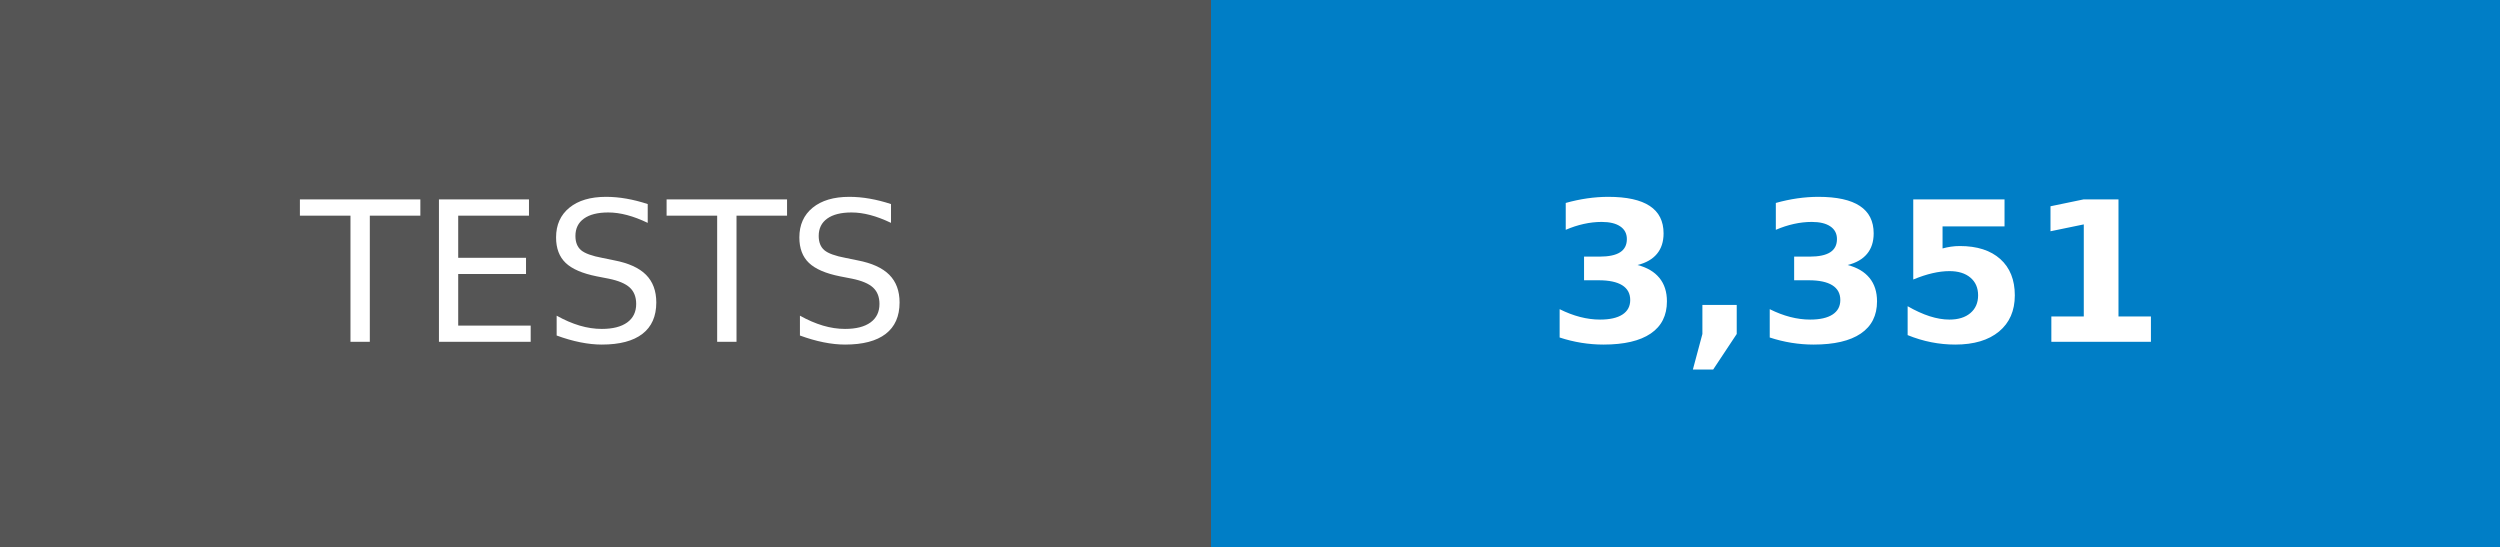
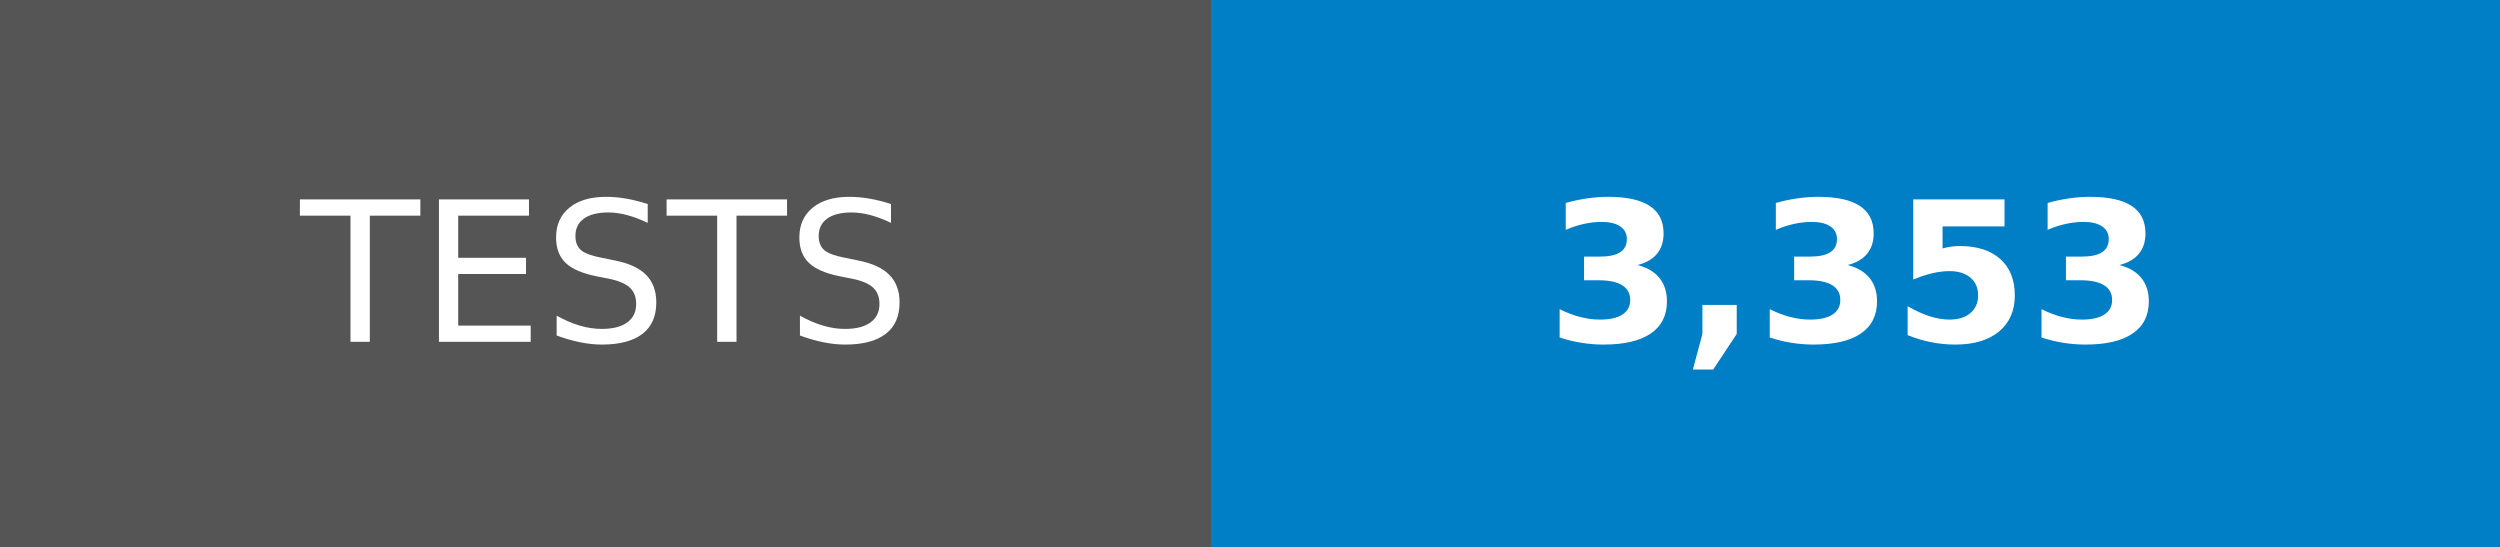
- <svg xmlns="http://www.w3.org/2000/svg" width="128" height="28" role="img" aria-label="TESTS: 3,351">
+ <svg xmlns="http://www.w3.org/2000/svg" width="128" height="28" role="img" aria-label="TESTS: 3,353">
  <g shape-rendering="crispEdges">
    <rect width="62" height="28" fill="#555" />
    <rect x="62" width="66" height="28" fill="#007ec6" />
  </g>
  <g fill="#fff" text-anchor="middle" font-family="Verdana,Geneva,DejaVu Sans,sans-serif" text-rendering="geometricPrecision" font-size="100">
    <text transform="scale(.1)" x="310" y="175">TESTS</text>
-     <text transform="scale(.1)" x="950" y="175" font-weight="bold">3,351</text>
+     <text transform="scale(.1)" x="950" y="175" font-weight="bold">3,353</text>
  </g>
</svg>
